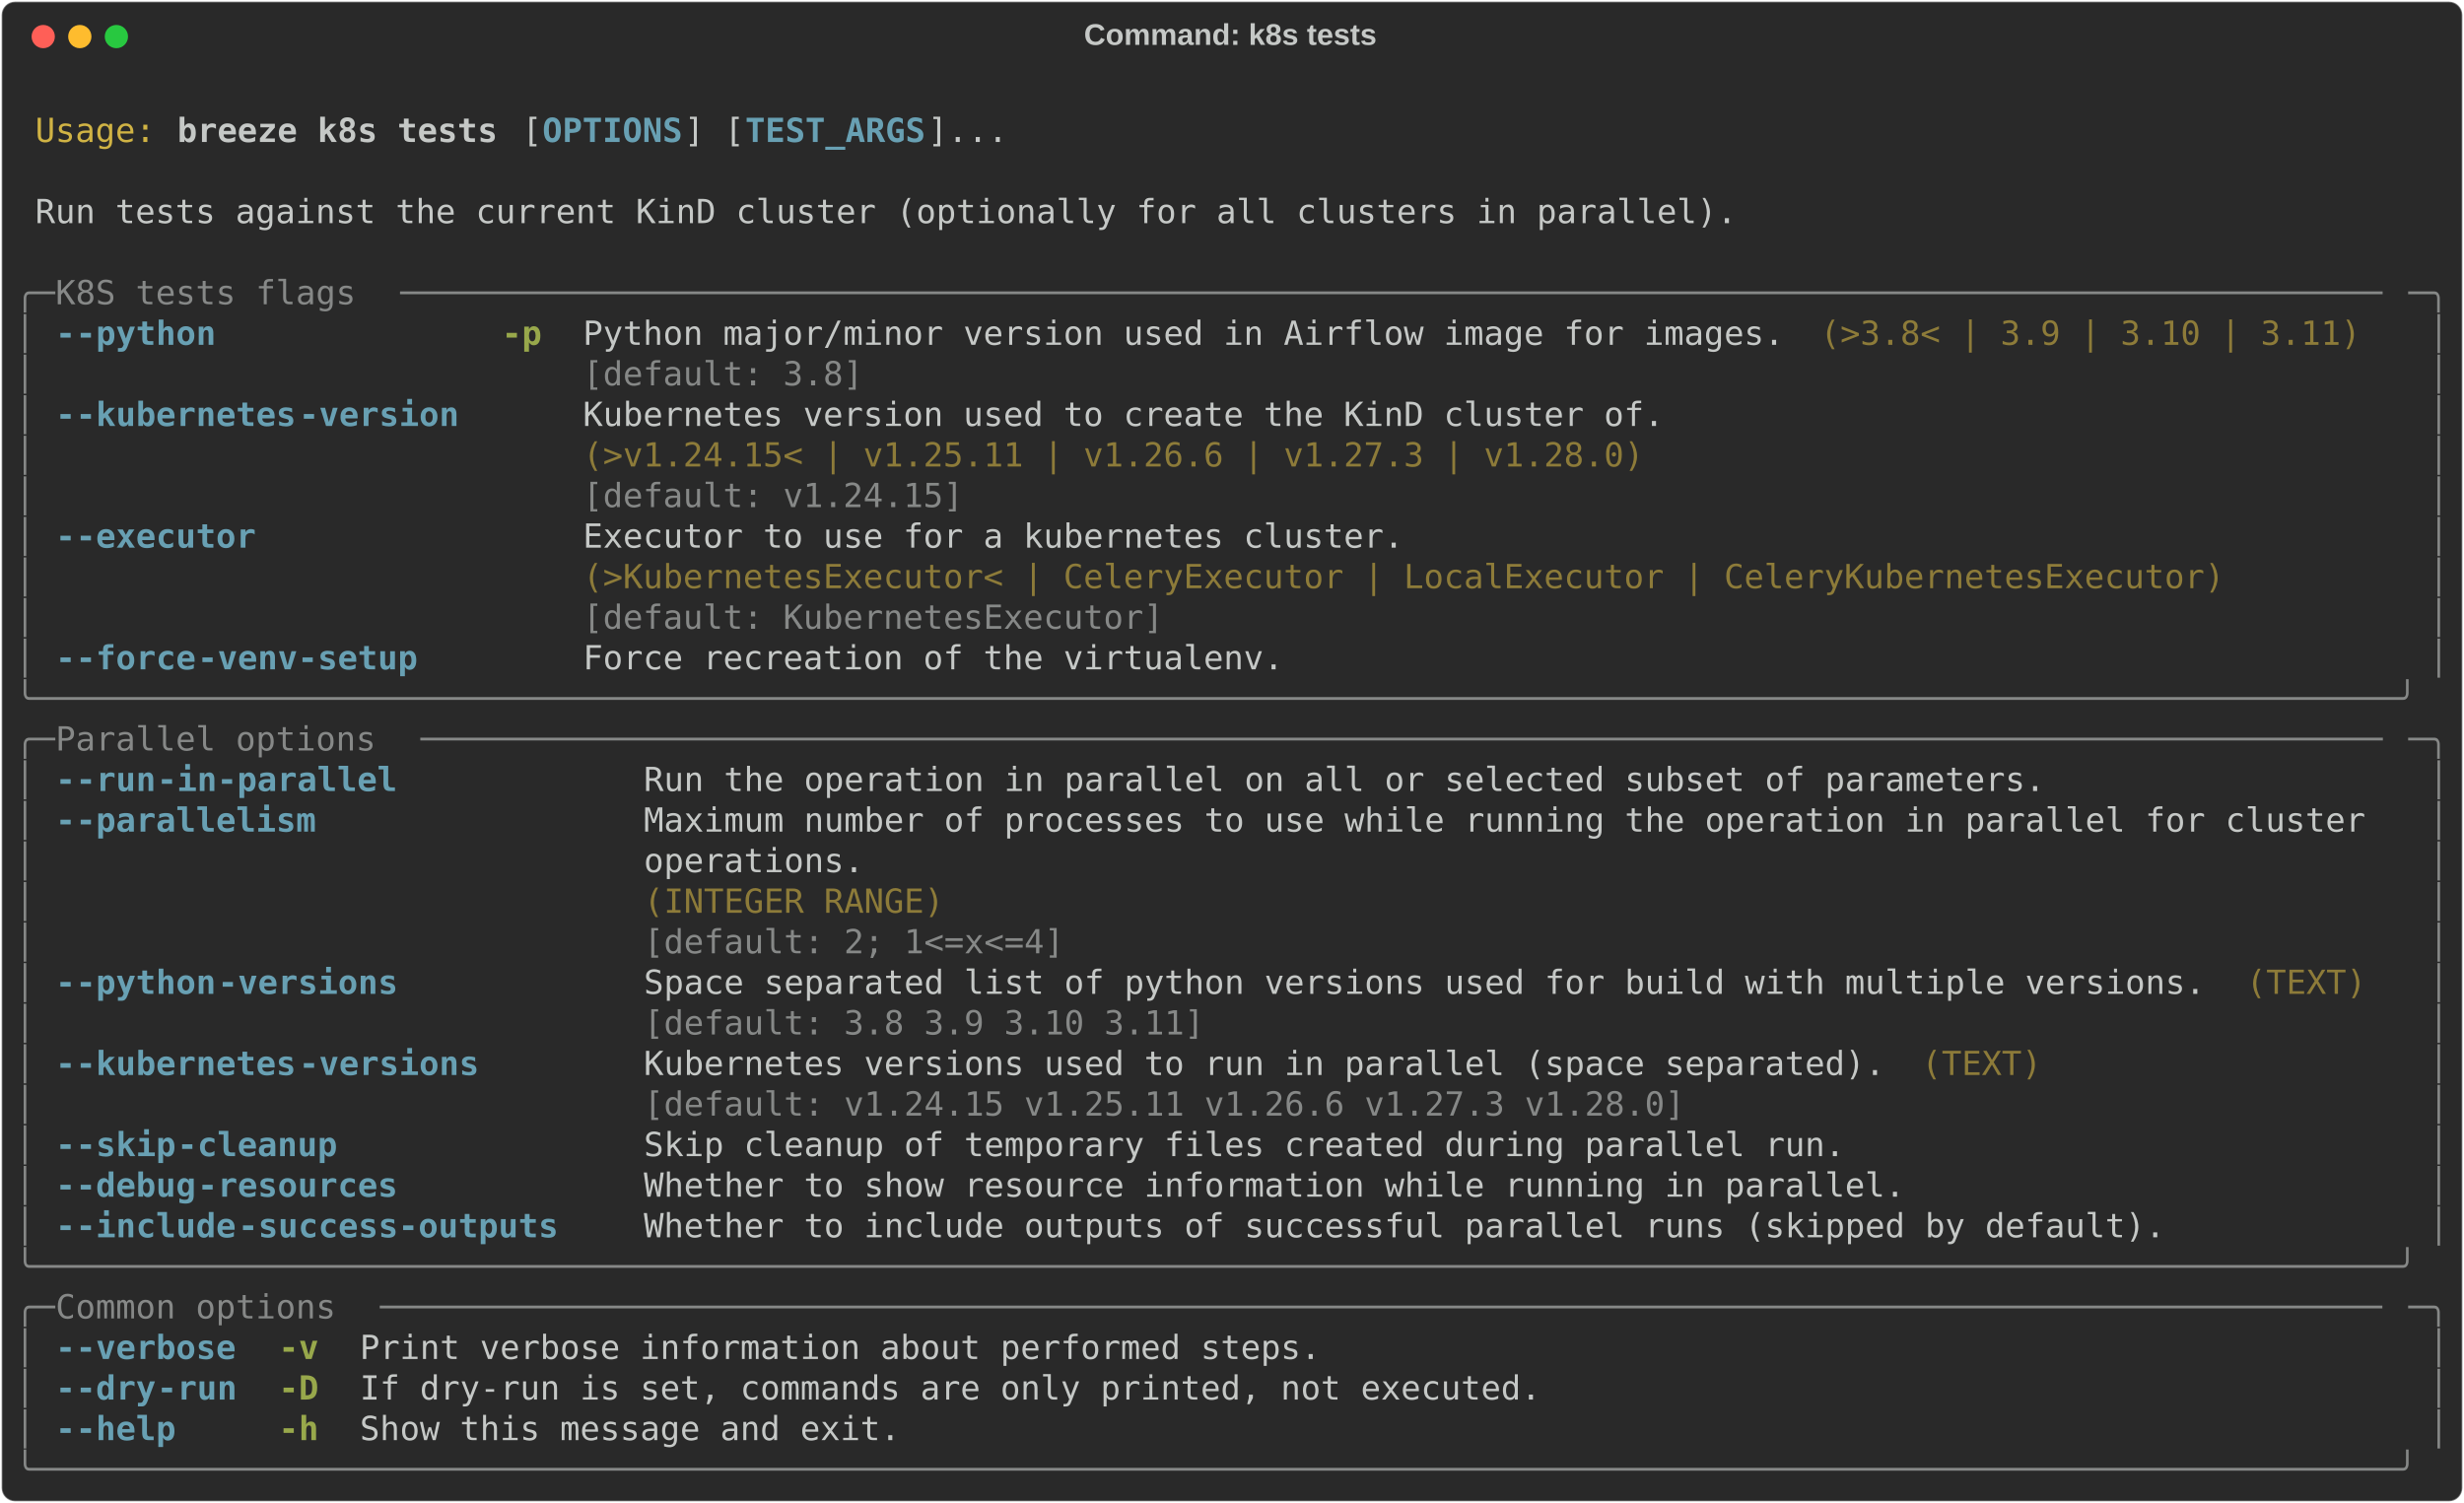
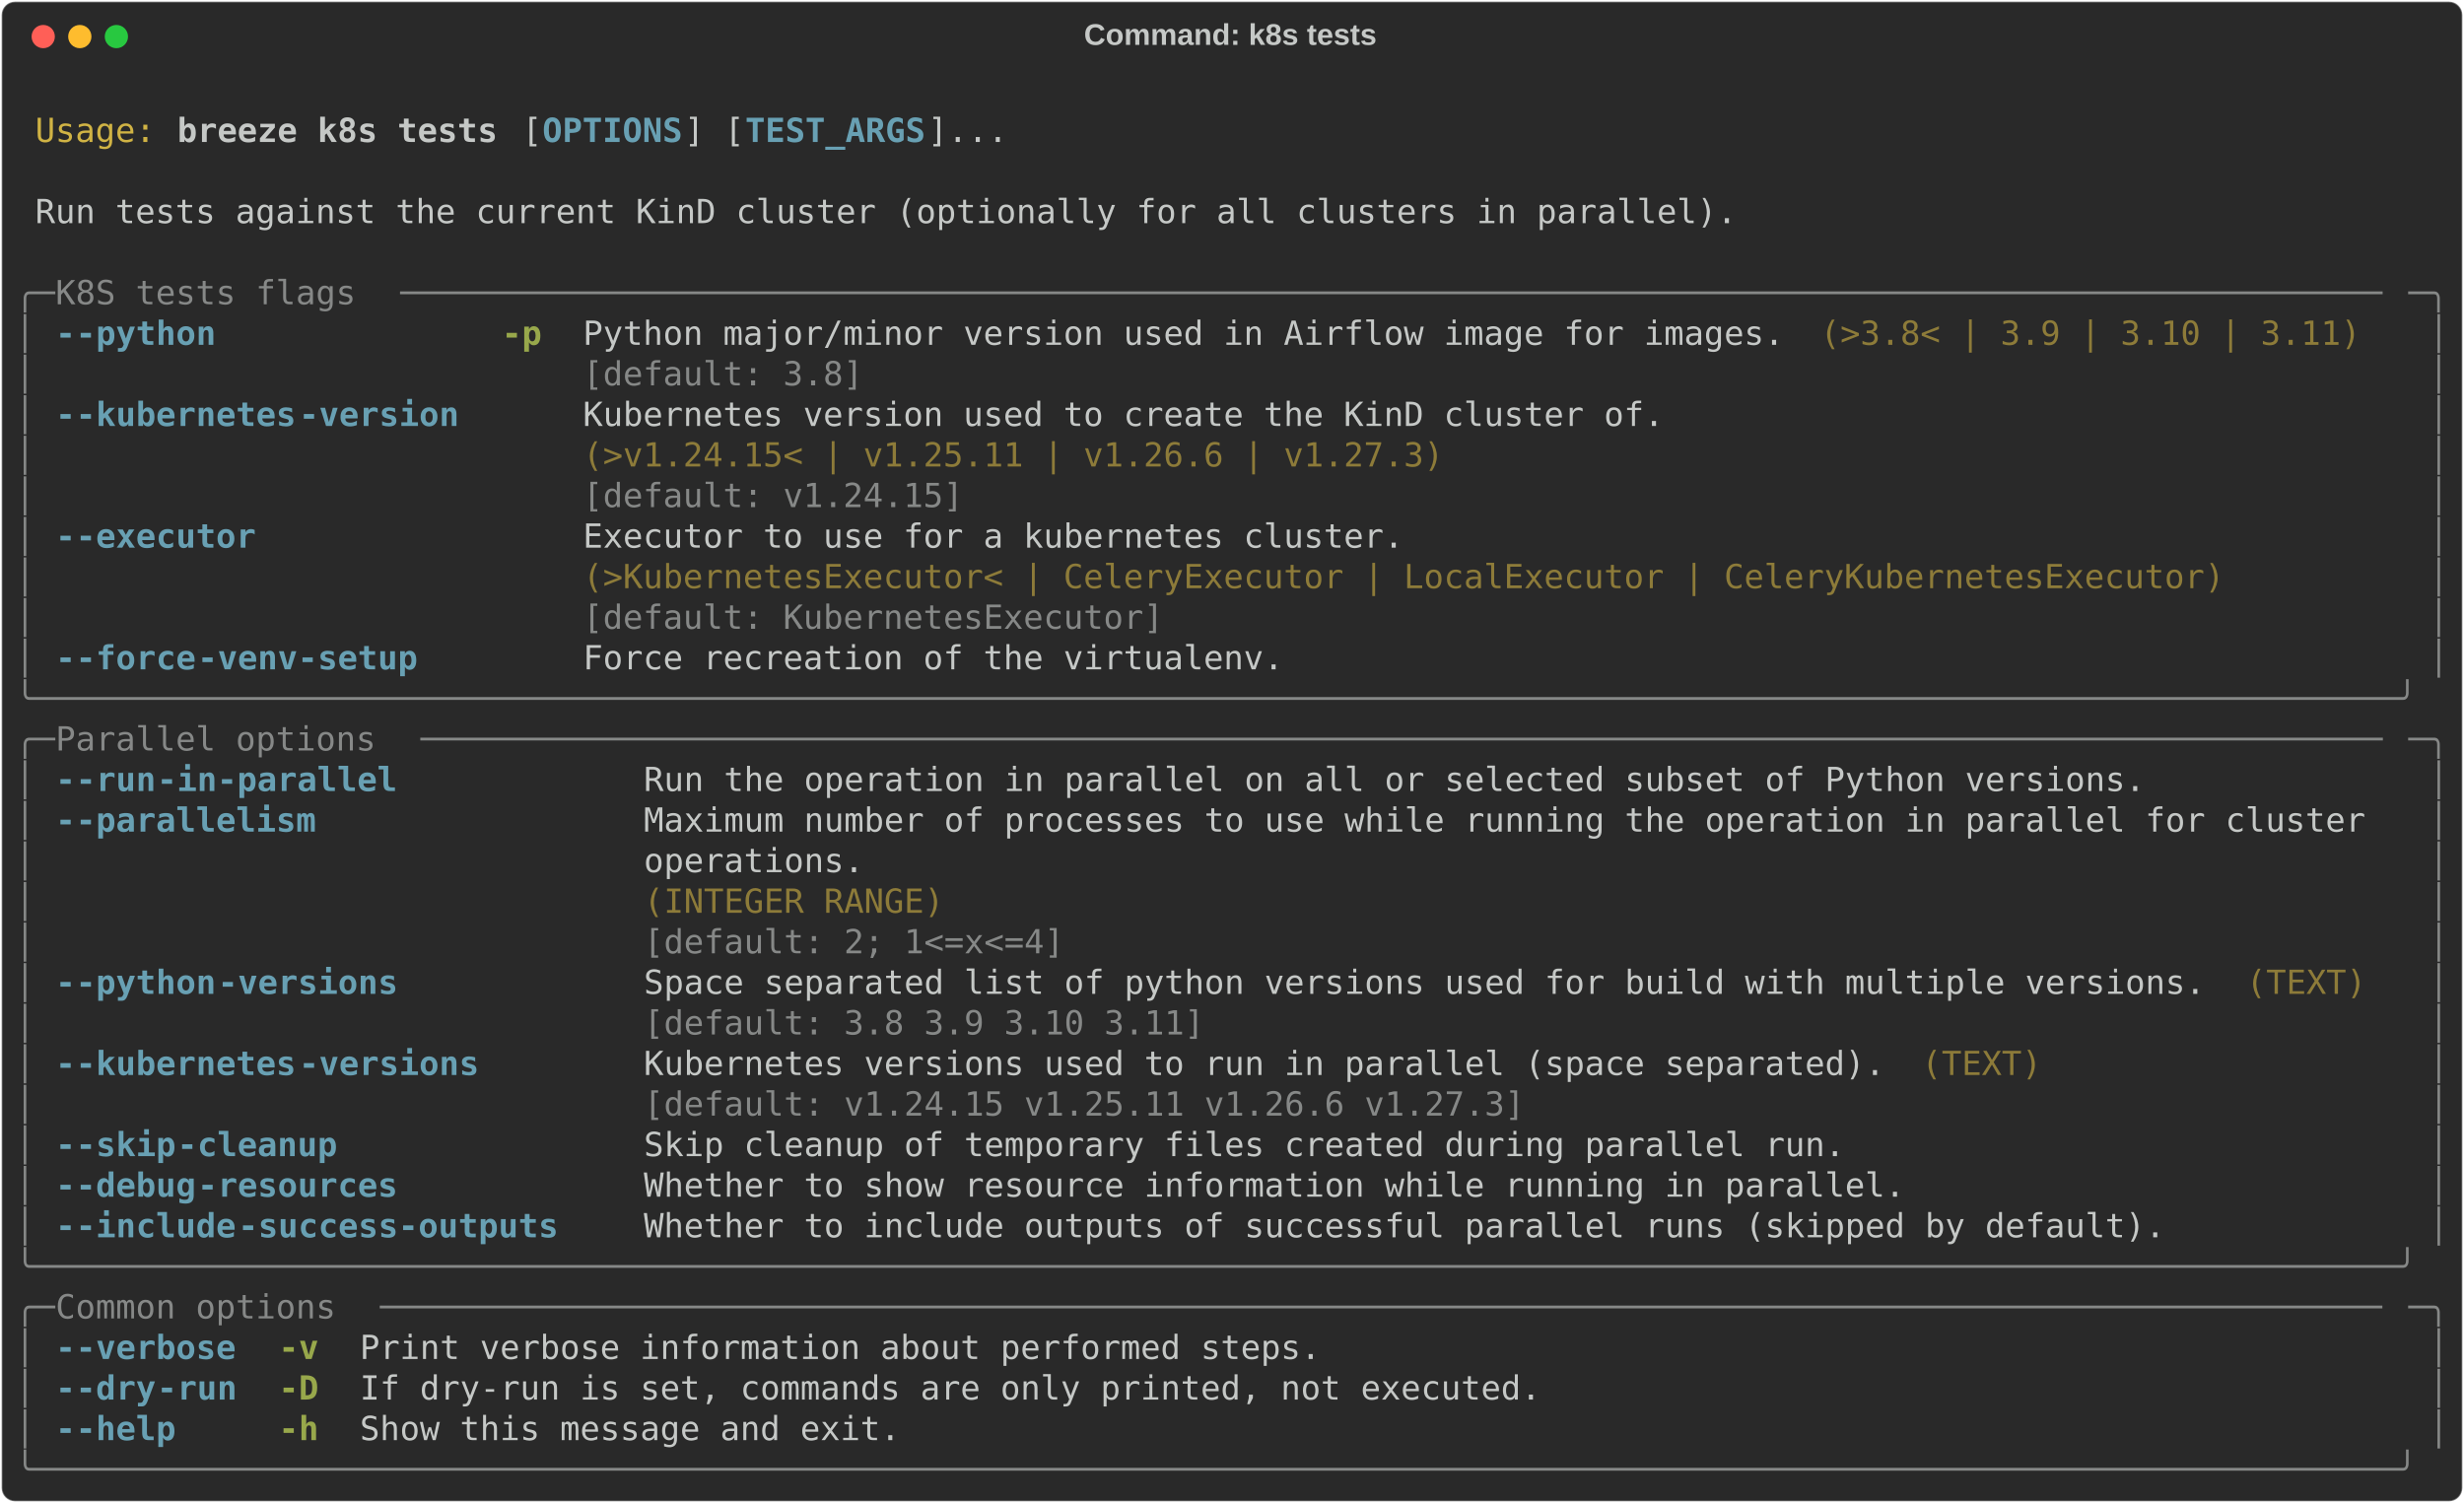
<svg xmlns="http://www.w3.org/2000/svg" class="rich-terminal" viewBox="0 0 1482 904.0">
  <style>

    @font-face {
        font-family: "Fira Code";
        src: local("FiraCode-Regular"),
                url("https://cdnjs.cloudflare.com/ajax/libs/firacode/6.2.0/woff2/FiraCode-Regular.woff2") format("woff2"),
                url("https://cdnjs.cloudflare.com/ajax/libs/firacode/6.2.0/woff/FiraCode-Regular.woff") format("woff");
        font-style: normal;
        font-weight: 400;
    }
    @font-face {
        font-family: "Fira Code";
        src: local("FiraCode-Bold"),
                url("https://cdnjs.cloudflare.com/ajax/libs/firacode/6.2.0/woff2/FiraCode-Bold.woff2") format("woff2"),
                url("https://cdnjs.cloudflare.com/ajax/libs/firacode/6.2.0/woff/FiraCode-Bold.woff") format("woff");
        font-style: bold;
        font-weight: 700;
    }

    .breeze-k8s-tests-matrix {
        font-family: Fira Code, monospace;
        font-size: 20px;
        line-height: 24.4px;
        font-variant-east-asian: full-width;
    }

    .breeze-k8s-tests-title {
        font-size: 18px;
        font-weight: bold;
        font-family: arial;
    }

    .breeze-k8s-tests-r1 { fill: #c5c8c6 }
.breeze-k8s-tests-r2 { fill: #d0b344 }
.breeze-k8s-tests-r3 { fill: #c5c8c6;font-weight: bold }
.breeze-k8s-tests-r4 { fill: #68a0b3;font-weight: bold }
.breeze-k8s-tests-r5 { fill: #868887 }
.breeze-k8s-tests-r6 { fill: #98a84b;font-weight: bold }
.breeze-k8s-tests-r7 { fill: #8d7b39 }
    </style>
  <defs>
    <clipPath id="breeze-k8s-tests-clip-terminal">
      <rect x="0" y="0" width="1463.0" height="853.0" />
    </clipPath>
    <clipPath id="breeze-k8s-tests-line-0">
      <rect x="0" y="1.5" width="1464" height="24.65" />
    </clipPath>
    <clipPath id="breeze-k8s-tests-line-1">
      <rect x="0" y="25.9" width="1464" height="24.65" />
    </clipPath>
    <clipPath id="breeze-k8s-tests-line-2">
      <rect x="0" y="50.3" width="1464" height="24.65" />
    </clipPath>
    <clipPath id="breeze-k8s-tests-line-3">
      <rect x="0" y="74.7" width="1464" height="24.65" />
    </clipPath>
    <clipPath id="breeze-k8s-tests-line-4">
      <rect x="0" y="99.1" width="1464" height="24.65" />
    </clipPath>
    <clipPath id="breeze-k8s-tests-line-5">
      <rect x="0" y="123.5" width="1464" height="24.65" />
    </clipPath>
    <clipPath id="breeze-k8s-tests-line-6">
      <rect x="0" y="147.9" width="1464" height="24.65" />
    </clipPath>
    <clipPath id="breeze-k8s-tests-line-7">
      <rect x="0" y="172.3" width="1464" height="24.65" />
    </clipPath>
    <clipPath id="breeze-k8s-tests-line-8">
      <rect x="0" y="196.7" width="1464" height="24.65" />
    </clipPath>
    <clipPath id="breeze-k8s-tests-line-9">
      <rect x="0" y="221.1" width="1464" height="24.65" />
    </clipPath>
    <clipPath id="breeze-k8s-tests-line-10">
      <rect x="0" y="245.5" width="1464" height="24.65" />
    </clipPath>
    <clipPath id="breeze-k8s-tests-line-11">
      <rect x="0" y="269.9" width="1464" height="24.65" />
    </clipPath>
    <clipPath id="breeze-k8s-tests-line-12">
      <rect x="0" y="294.3" width="1464" height="24.65" />
    </clipPath>
    <clipPath id="breeze-k8s-tests-line-13">
      <rect x="0" y="318.7" width="1464" height="24.65" />
    </clipPath>
    <clipPath id="breeze-k8s-tests-line-14">
      <rect x="0" y="343.1" width="1464" height="24.65" />
    </clipPath>
    <clipPath id="breeze-k8s-tests-line-15">
      <rect x="0" y="367.5" width="1464" height="24.65" />
    </clipPath>
    <clipPath id="breeze-k8s-tests-line-16">
      <rect x="0" y="391.9" width="1464" height="24.65" />
    </clipPath>
    <clipPath id="breeze-k8s-tests-line-17">
      <rect x="0" y="416.3" width="1464" height="24.65" />
    </clipPath>
    <clipPath id="breeze-k8s-tests-line-18">
      <rect x="0" y="440.7" width="1464" height="24.65" />
    </clipPath>
    <clipPath id="breeze-k8s-tests-line-19">
      <rect x="0" y="465.1" width="1464" height="24.65" />
    </clipPath>
    <clipPath id="breeze-k8s-tests-line-20">
      <rect x="0" y="489.5" width="1464" height="24.65" />
    </clipPath>
    <clipPath id="breeze-k8s-tests-line-21">
      <rect x="0" y="513.9" width="1464" height="24.65" />
    </clipPath>
    <clipPath id="breeze-k8s-tests-line-22">
      <rect x="0" y="538.3" width="1464" height="24.65" />
    </clipPath>
    <clipPath id="breeze-k8s-tests-line-23">
      <rect x="0" y="562.7" width="1464" height="24.65" />
    </clipPath>
    <clipPath id="breeze-k8s-tests-line-24">
      <rect x="0" y="587.1" width="1464" height="24.65" />
    </clipPath>
    <clipPath id="breeze-k8s-tests-line-25">
      <rect x="0" y="611.5" width="1464" height="24.65" />
    </clipPath>
    <clipPath id="breeze-k8s-tests-line-26">
      <rect x="0" y="635.9" width="1464" height="24.65" />
    </clipPath>
    <clipPath id="breeze-k8s-tests-line-27">
      <rect x="0" y="660.3" width="1464" height="24.65" />
    </clipPath>
    <clipPath id="breeze-k8s-tests-line-28">
      <rect x="0" y="684.7" width="1464" height="24.65" />
    </clipPath>
    <clipPath id="breeze-k8s-tests-line-29">
      <rect x="0" y="709.1" width="1464" height="24.65" />
    </clipPath>
    <clipPath id="breeze-k8s-tests-line-30">
      <rect x="0" y="733.5" width="1464" height="24.65" />
    </clipPath>
    <clipPath id="breeze-k8s-tests-line-31">
      <rect x="0" y="757.9" width="1464" height="24.65" />
    </clipPath>
    <clipPath id="breeze-k8s-tests-line-32">
      <rect x="0" y="782.3" width="1464" height="24.65" />
    </clipPath>
    <clipPath id="breeze-k8s-tests-line-33">
      <rect x="0" y="806.7" width="1464" height="24.65" />
    </clipPath>
  </defs>
  <rect fill="#292929" stroke="rgba(255,255,255,0.35)" stroke-width="1" x="1" y="1" width="1480" height="902" rx="8" />
  <text class="breeze-k8s-tests-title" fill="#c5c8c6" text-anchor="middle" x="740" y="27">Command: k8s tests</text>
  <g transform="translate(26,22)">
    <circle cx="0" cy="0" r="7" fill="#ff5f57" />
    <circle cx="22" cy="0" r="7" fill="#febc2e" />
    <circle cx="44" cy="0" r="7" fill="#28c840" />
  </g>
  <g transform="translate(9, 41)" clip-path="url(#breeze-k8s-tests-clip-terminal)">
    <g class="breeze-k8s-tests-matrix">
      <text class="breeze-k8s-tests-r1" x="1464" y="20" textLength="12.2" clip-path="url(#breeze-k8s-tests-line-0)">
</text>
      <text class="breeze-k8s-tests-r2" x="12.2" y="44.4" textLength="73.2" clip-path="url(#breeze-k8s-tests-line-1)">Usage:</text>
      <text class="breeze-k8s-tests-r3" x="97.6" y="44.4" textLength="195.2" clip-path="url(#breeze-k8s-tests-line-1)">breeze k8s tests</text>
      <text class="breeze-k8s-tests-r1" x="305" y="44.4" textLength="12.2" clip-path="url(#breeze-k8s-tests-line-1)">[</text>
      <text class="breeze-k8s-tests-r4" x="317.2" y="44.4" textLength="85.4" clip-path="url(#breeze-k8s-tests-line-1)">OPTIONS</text>
      <text class="breeze-k8s-tests-r1" x="402.6" y="44.4" textLength="36.6" clip-path="url(#breeze-k8s-tests-line-1)">] [</text>
      <text class="breeze-k8s-tests-r4" x="439.2" y="44.4" textLength="109.8" clip-path="url(#breeze-k8s-tests-line-1)">TEST_ARGS</text>
      <text class="breeze-k8s-tests-r1" x="549" y="44.4" textLength="48.8" clip-path="url(#breeze-k8s-tests-line-1)">]...</text>
      <text class="breeze-k8s-tests-r1" x="1464" y="44.4" textLength="12.2" clip-path="url(#breeze-k8s-tests-line-1)">
</text>
      <text class="breeze-k8s-tests-r1" x="1464" y="68.8" textLength="12.2" clip-path="url(#breeze-k8s-tests-line-2)">
</text>
      <text class="breeze-k8s-tests-r1" x="12.2" y="93.2" textLength="1037" clip-path="url(#breeze-k8s-tests-line-3)">Run tests against the current KinD cluster (optionally for all clusters in parallel).</text>
      <text class="breeze-k8s-tests-r1" x="1464" y="93.2" textLength="12.2" clip-path="url(#breeze-k8s-tests-line-3)">
</text>
      <text class="breeze-k8s-tests-r1" x="1464" y="117.6" textLength="12.2" clip-path="url(#breeze-k8s-tests-line-4)">
</text>
      <text class="breeze-k8s-tests-r5" x="0" y="142" textLength="24.4" clip-path="url(#breeze-k8s-tests-line-5)">╭─</text>
      <text class="breeze-k8s-tests-r5" x="24.4" y="142" textLength="207.4" clip-path="url(#breeze-k8s-tests-line-5)"> K8S tests flags </text>
      <text class="breeze-k8s-tests-r5" x="231.8" y="142" textLength="1207.8" clip-path="url(#breeze-k8s-tests-line-5)">───────────────────────────────────────────────────────────────────────────────────────────────────</text>
      <text class="breeze-k8s-tests-r5" x="1439.6" y="142" textLength="24.4" clip-path="url(#breeze-k8s-tests-line-5)">─╮</text>
      <text class="breeze-k8s-tests-r1" x="1464" y="142" textLength="12.2" clip-path="url(#breeze-k8s-tests-line-5)">
</text>
      <text class="breeze-k8s-tests-r5" x="0" y="166.4" textLength="12.2" clip-path="url(#breeze-k8s-tests-line-6)">│</text>
      <text class="breeze-k8s-tests-r4" x="24.4" y="166.4" textLength="12.2" clip-path="url(#breeze-k8s-tests-line-6)">-</text>
      <text class="breeze-k8s-tests-r4" x="36.6" y="166.4" textLength="85.4" clip-path="url(#breeze-k8s-tests-line-6)">-python</text>
      <text class="breeze-k8s-tests-r6" x="292.8" y="166.4" textLength="24.4" clip-path="url(#breeze-k8s-tests-line-6)">-p</text>
      <text class="breeze-k8s-tests-r1" x="341.6" y="166.4" textLength="732" clip-path="url(#breeze-k8s-tests-line-6)">Python major/minor version used in Airflow image for images.</text>
      <text class="breeze-k8s-tests-r7" x="1085.8" y="166.4" textLength="329.4" clip-path="url(#breeze-k8s-tests-line-6)">(&gt;3.8&lt; | 3.9 | 3.10 | 3.11)</text>
      <text class="breeze-k8s-tests-r5" x="1451.8" y="166.4" textLength="12.2" clip-path="url(#breeze-k8s-tests-line-6)">│</text>
      <text class="breeze-k8s-tests-r1" x="1464" y="166.4" textLength="12.2" clip-path="url(#breeze-k8s-tests-line-6)">
</text>
      <text class="breeze-k8s-tests-r5" x="0" y="190.8" textLength="12.2" clip-path="url(#breeze-k8s-tests-line-7)">│</text>
      <text class="breeze-k8s-tests-r5" x="341.6" y="190.8" textLength="732" clip-path="url(#breeze-k8s-tests-line-7)">[default: 3.8]                                              </text>
      <text class="breeze-k8s-tests-r5" x="1451.8" y="190.8" textLength="12.2" clip-path="url(#breeze-k8s-tests-line-7)">│</text>
      <text class="breeze-k8s-tests-r1" x="1464" y="190.8" textLength="12.2" clip-path="url(#breeze-k8s-tests-line-7)">
</text>
      <text class="breeze-k8s-tests-r5" x="0" y="215.2" textLength="12.2" clip-path="url(#breeze-k8s-tests-line-8)">│</text>
      <text class="breeze-k8s-tests-r4" x="24.4" y="215.2" textLength="12.2" clip-path="url(#breeze-k8s-tests-line-8)">-</text>
      <text class="breeze-k8s-tests-r4" x="36.6" y="215.2" textLength="134.2" clip-path="url(#breeze-k8s-tests-line-8)">-kubernetes</text>
      <text class="breeze-k8s-tests-r4" x="170.8" y="215.2" textLength="97.6" clip-path="url(#breeze-k8s-tests-line-8)">-version</text>
      <text class="breeze-k8s-tests-r1" x="341.6" y="215.2" textLength="658.8" clip-path="url(#breeze-k8s-tests-line-8)">Kubernetes version used to create the KinD cluster of.</text>
      <text class="breeze-k8s-tests-r5" x="1451.8" y="215.2" textLength="12.2" clip-path="url(#breeze-k8s-tests-line-8)">│</text>
      <text class="breeze-k8s-tests-r1" x="1464" y="215.2" textLength="12.2" clip-path="url(#breeze-k8s-tests-line-8)">
</text>
      <text class="breeze-k8s-tests-r5" x="0" y="239.6" textLength="12.2" clip-path="url(#breeze-k8s-tests-line-9)">│</text>
-       <text class="breeze-k8s-tests-r7" x="341.6" y="239.6" textLength="658.8" clip-path="url(#breeze-k8s-tests-line-9)">(&gt;v1.24.15&lt; | v1.25.11 | v1.26.6 | v1.27.3 | v1.28.0) </text>
+       <text class="breeze-k8s-tests-r7" x="341.6" y="239.6" textLength="658.8" clip-path="url(#breeze-k8s-tests-line-9)">(&gt;v1.24.15&lt; | v1.25.11 | v1.26.6 | v1.27.3)           </text>
      <text class="breeze-k8s-tests-r5" x="1451.8" y="239.6" textLength="12.2" clip-path="url(#breeze-k8s-tests-line-9)">│</text>
      <text class="breeze-k8s-tests-r1" x="1464" y="239.6" textLength="12.2" clip-path="url(#breeze-k8s-tests-line-9)">
</text>
      <text class="breeze-k8s-tests-r5" x="0" y="264" textLength="12.2" clip-path="url(#breeze-k8s-tests-line-10)">│</text>
      <text class="breeze-k8s-tests-r5" x="341.6" y="264" textLength="658.8" clip-path="url(#breeze-k8s-tests-line-10)">[default: v1.24.15]                                   </text>
      <text class="breeze-k8s-tests-r5" x="1451.8" y="264" textLength="12.2" clip-path="url(#breeze-k8s-tests-line-10)">│</text>
      <text class="breeze-k8s-tests-r1" x="1464" y="264" textLength="12.2" clip-path="url(#breeze-k8s-tests-line-10)">
</text>
      <text class="breeze-k8s-tests-r5" x="0" y="288.4" textLength="12.2" clip-path="url(#breeze-k8s-tests-line-11)">│</text>
      <text class="breeze-k8s-tests-r4" x="24.4" y="288.4" textLength="12.2" clip-path="url(#breeze-k8s-tests-line-11)">-</text>
      <text class="breeze-k8s-tests-r4" x="36.6" y="288.4" textLength="109.8" clip-path="url(#breeze-k8s-tests-line-11)">-executor</text>
      <text class="breeze-k8s-tests-r1" x="341.6" y="288.4" textLength="1000.4" clip-path="url(#breeze-k8s-tests-line-11)">Executor to use for a kubernetes cluster.                                         </text>
      <text class="breeze-k8s-tests-r5" x="1451.8" y="288.4" textLength="12.2" clip-path="url(#breeze-k8s-tests-line-11)">│</text>
      <text class="breeze-k8s-tests-r1" x="1464" y="288.4" textLength="12.2" clip-path="url(#breeze-k8s-tests-line-11)">
</text>
      <text class="breeze-k8s-tests-r5" x="0" y="312.8" textLength="12.2" clip-path="url(#breeze-k8s-tests-line-12)">│</text>
      <text class="breeze-k8s-tests-r7" x="341.6" y="312.8" textLength="1000.4" clip-path="url(#breeze-k8s-tests-line-12)">(&gt;KubernetesExecutor&lt; | CeleryExecutor | LocalExecutor | CeleryKubernetesExecutor)</text>
      <text class="breeze-k8s-tests-r5" x="1451.8" y="312.8" textLength="12.2" clip-path="url(#breeze-k8s-tests-line-12)">│</text>
      <text class="breeze-k8s-tests-r1" x="1464" y="312.8" textLength="12.2" clip-path="url(#breeze-k8s-tests-line-12)">
</text>
      <text class="breeze-k8s-tests-r5" x="0" y="337.2" textLength="12.2" clip-path="url(#breeze-k8s-tests-line-13)">│</text>
      <text class="breeze-k8s-tests-r5" x="341.6" y="337.2" textLength="1000.4" clip-path="url(#breeze-k8s-tests-line-13)">[default: KubernetesExecutor]                                                     </text>
      <text class="breeze-k8s-tests-r5" x="1451.8" y="337.2" textLength="12.2" clip-path="url(#breeze-k8s-tests-line-13)">│</text>
      <text class="breeze-k8s-tests-r1" x="1464" y="337.2" textLength="12.2" clip-path="url(#breeze-k8s-tests-line-13)">
</text>
      <text class="breeze-k8s-tests-r5" x="0" y="361.6" textLength="12.2" clip-path="url(#breeze-k8s-tests-line-14)">│</text>
      <text class="breeze-k8s-tests-r4" x="24.4" y="361.6" textLength="12.2" clip-path="url(#breeze-k8s-tests-line-14)">-</text>
      <text class="breeze-k8s-tests-r4" x="36.6" y="361.6" textLength="73.2" clip-path="url(#breeze-k8s-tests-line-14)">-force</text>
      <text class="breeze-k8s-tests-r4" x="109.8" y="361.6" textLength="134.2" clip-path="url(#breeze-k8s-tests-line-14)">-venv-setup</text>
      <text class="breeze-k8s-tests-r1" x="341.6" y="361.6" textLength="427" clip-path="url(#breeze-k8s-tests-line-14)">Force recreation of the virtualenv.</text>
      <text class="breeze-k8s-tests-r5" x="1451.8" y="361.6" textLength="12.2" clip-path="url(#breeze-k8s-tests-line-14)">│</text>
      <text class="breeze-k8s-tests-r1" x="1464" y="361.6" textLength="12.2" clip-path="url(#breeze-k8s-tests-line-14)">
</text>
      <text class="breeze-k8s-tests-r5" x="0" y="386" textLength="1464" clip-path="url(#breeze-k8s-tests-line-15)">╰──────────────────────────────────────────────────────────────────────────────────────────────────────────────────────╯</text>
      <text class="breeze-k8s-tests-r1" x="1464" y="386" textLength="12.2" clip-path="url(#breeze-k8s-tests-line-15)">
</text>
      <text class="breeze-k8s-tests-r5" x="0" y="410.4" textLength="24.4" clip-path="url(#breeze-k8s-tests-line-16)">╭─</text>
      <text class="breeze-k8s-tests-r5" x="24.4" y="410.4" textLength="219.6" clip-path="url(#breeze-k8s-tests-line-16)"> Parallel options </text>
      <text class="breeze-k8s-tests-r5" x="244" y="410.4" textLength="1195.6" clip-path="url(#breeze-k8s-tests-line-16)">──────────────────────────────────────────────────────────────────────────────────────────────────</text>
      <text class="breeze-k8s-tests-r5" x="1439.6" y="410.4" textLength="24.4" clip-path="url(#breeze-k8s-tests-line-16)">─╮</text>
      <text class="breeze-k8s-tests-r1" x="1464" y="410.4" textLength="12.2" clip-path="url(#breeze-k8s-tests-line-16)">
</text>
      <text class="breeze-k8s-tests-r5" x="0" y="434.8" textLength="12.2" clip-path="url(#breeze-k8s-tests-line-17)">│</text>
      <text class="breeze-k8s-tests-r4" x="24.4" y="434.8" textLength="12.2" clip-path="url(#breeze-k8s-tests-line-17)">-</text>
      <text class="breeze-k8s-tests-r4" x="36.6" y="434.8" textLength="48.8" clip-path="url(#breeze-k8s-tests-line-17)">-run</text>
      <text class="breeze-k8s-tests-r4" x="85.4" y="434.8" textLength="146.4" clip-path="url(#breeze-k8s-tests-line-17)">-in-parallel</text>
-       <text class="breeze-k8s-tests-r1" x="378.2" y="434.8" textLength="854" clip-path="url(#breeze-k8s-tests-line-17)">Run the operation in parallel on all or selected subset of parameters.</text>
+       <text class="breeze-k8s-tests-r1" x="378.2" y="434.8" textLength="915" clip-path="url(#breeze-k8s-tests-line-17)">Run the operation in parallel on all or selected subset of Python versions.</text>
      <text class="breeze-k8s-tests-r5" x="1451.8" y="434.8" textLength="12.2" clip-path="url(#breeze-k8s-tests-line-17)">│</text>
      <text class="breeze-k8s-tests-r1" x="1464" y="434.8" textLength="12.2" clip-path="url(#breeze-k8s-tests-line-17)">
</text>
      <text class="breeze-k8s-tests-r5" x="0" y="459.2" textLength="12.2" clip-path="url(#breeze-k8s-tests-line-18)">│</text>
      <text class="breeze-k8s-tests-r4" x="24.4" y="459.2" textLength="12.2" clip-path="url(#breeze-k8s-tests-line-18)">-</text>
      <text class="breeze-k8s-tests-r4" x="36.6" y="459.2" textLength="146.4" clip-path="url(#breeze-k8s-tests-line-18)">-parallelism</text>
      <text class="breeze-k8s-tests-r1" x="378.2" y="459.2" textLength="1061.4" clip-path="url(#breeze-k8s-tests-line-18)">Maximum number of processes to use while running the operation in parallel for cluster </text>
      <text class="breeze-k8s-tests-r5" x="1451.8" y="459.2" textLength="12.2" clip-path="url(#breeze-k8s-tests-line-18)">│</text>
      <text class="breeze-k8s-tests-r1" x="1464" y="459.2" textLength="12.2" clip-path="url(#breeze-k8s-tests-line-18)">
</text>
      <text class="breeze-k8s-tests-r5" x="0" y="483.6" textLength="12.2" clip-path="url(#breeze-k8s-tests-line-19)">│</text>
      <text class="breeze-k8s-tests-r1" x="378.2" y="483.6" textLength="1061.4" clip-path="url(#breeze-k8s-tests-line-19)">operations.                                                                            </text>
      <text class="breeze-k8s-tests-r5" x="1451.8" y="483.6" textLength="12.2" clip-path="url(#breeze-k8s-tests-line-19)">│</text>
      <text class="breeze-k8s-tests-r1" x="1464" y="483.6" textLength="12.2" clip-path="url(#breeze-k8s-tests-line-19)">
</text>
      <text class="breeze-k8s-tests-r5" x="0" y="508" textLength="12.2" clip-path="url(#breeze-k8s-tests-line-20)">│</text>
      <text class="breeze-k8s-tests-r7" x="378.2" y="508" textLength="1061.4" clip-path="url(#breeze-k8s-tests-line-20)">(INTEGER RANGE)                                                                        </text>
      <text class="breeze-k8s-tests-r5" x="1451.8" y="508" textLength="12.2" clip-path="url(#breeze-k8s-tests-line-20)">│</text>
      <text class="breeze-k8s-tests-r1" x="1464" y="508" textLength="12.2" clip-path="url(#breeze-k8s-tests-line-20)">
</text>
      <text class="breeze-k8s-tests-r5" x="0" y="532.4" textLength="12.2" clip-path="url(#breeze-k8s-tests-line-21)">│</text>
      <text class="breeze-k8s-tests-r5" x="378.2" y="532.4" textLength="1061.4" clip-path="url(#breeze-k8s-tests-line-21)">[default: 2; 1&lt;=x&lt;=4]                                                                  </text>
      <text class="breeze-k8s-tests-r5" x="1451.8" y="532.4" textLength="12.2" clip-path="url(#breeze-k8s-tests-line-21)">│</text>
      <text class="breeze-k8s-tests-r1" x="1464" y="532.4" textLength="12.2" clip-path="url(#breeze-k8s-tests-line-21)">
</text>
      <text class="breeze-k8s-tests-r5" x="0" y="556.8" textLength="12.2" clip-path="url(#breeze-k8s-tests-line-22)">│</text>
      <text class="breeze-k8s-tests-r4" x="24.4" y="556.8" textLength="12.2" clip-path="url(#breeze-k8s-tests-line-22)">-</text>
      <text class="breeze-k8s-tests-r4" x="36.6" y="556.8" textLength="85.4" clip-path="url(#breeze-k8s-tests-line-22)">-python</text>
      <text class="breeze-k8s-tests-r4" x="122" y="556.8" textLength="109.8" clip-path="url(#breeze-k8s-tests-line-22)">-versions</text>
      <text class="breeze-k8s-tests-r1" x="378.2" y="556.8" textLength="951.6" clip-path="url(#breeze-k8s-tests-line-22)">Space separated list of python versions used for build with multiple versions.</text>
      <text class="breeze-k8s-tests-r7" x="1342" y="556.8" textLength="73.2" clip-path="url(#breeze-k8s-tests-line-22)">(TEXT)</text>
      <text class="breeze-k8s-tests-r5" x="1451.8" y="556.8" textLength="12.2" clip-path="url(#breeze-k8s-tests-line-22)">│</text>
      <text class="breeze-k8s-tests-r1" x="1464" y="556.8" textLength="12.2" clip-path="url(#breeze-k8s-tests-line-22)">
</text>
      <text class="breeze-k8s-tests-r5" x="0" y="581.2" textLength="12.2" clip-path="url(#breeze-k8s-tests-line-23)">│</text>
      <text class="breeze-k8s-tests-r5" x="378.2" y="581.2" textLength="951.6" clip-path="url(#breeze-k8s-tests-line-23)">[default: 3.8 3.9 3.10 3.11]                                                  </text>
      <text class="breeze-k8s-tests-r5" x="1451.8" y="581.2" textLength="12.2" clip-path="url(#breeze-k8s-tests-line-23)">│</text>
      <text class="breeze-k8s-tests-r1" x="1464" y="581.2" textLength="12.2" clip-path="url(#breeze-k8s-tests-line-23)">
</text>
      <text class="breeze-k8s-tests-r5" x="0" y="605.6" textLength="12.2" clip-path="url(#breeze-k8s-tests-line-24)">│</text>
      <text class="breeze-k8s-tests-r4" x="24.4" y="605.6" textLength="12.2" clip-path="url(#breeze-k8s-tests-line-24)">-</text>
      <text class="breeze-k8s-tests-r4" x="36.6" y="605.6" textLength="134.2" clip-path="url(#breeze-k8s-tests-line-24)">-kubernetes</text>
      <text class="breeze-k8s-tests-r4" x="170.8" y="605.6" textLength="109.8" clip-path="url(#breeze-k8s-tests-line-24)">-versions</text>
      <text class="breeze-k8s-tests-r1" x="378.2" y="605.6" textLength="756.4" clip-path="url(#breeze-k8s-tests-line-24)">Kubernetes versions used to run in parallel (space separated).</text>
      <text class="breeze-k8s-tests-r7" x="1146.8" y="605.6" textLength="73.2" clip-path="url(#breeze-k8s-tests-line-24)">(TEXT)</text>
      <text class="breeze-k8s-tests-r5" x="1451.8" y="605.6" textLength="12.2" clip-path="url(#breeze-k8s-tests-line-24)">│</text>
      <text class="breeze-k8s-tests-r1" x="1464" y="605.6" textLength="12.2" clip-path="url(#breeze-k8s-tests-line-24)">
</text>
      <text class="breeze-k8s-tests-r5" x="0" y="630" textLength="12.2" clip-path="url(#breeze-k8s-tests-line-25)">│</text>
-       <text class="breeze-k8s-tests-r5" x="378.2" y="630" textLength="756.4" clip-path="url(#breeze-k8s-tests-line-25)">[default: v1.24.15 v1.25.11 v1.26.6 v1.27.3 v1.28.0]          </text>
+       <text class="breeze-k8s-tests-r5" x="378.2" y="630" textLength="756.4" clip-path="url(#breeze-k8s-tests-line-25)">[default: v1.24.15 v1.25.11 v1.26.6 v1.27.3]                  </text>
      <text class="breeze-k8s-tests-r5" x="1451.8" y="630" textLength="12.2" clip-path="url(#breeze-k8s-tests-line-25)">│</text>
      <text class="breeze-k8s-tests-r1" x="1464" y="630" textLength="12.2" clip-path="url(#breeze-k8s-tests-line-25)">
</text>
      <text class="breeze-k8s-tests-r5" x="0" y="654.4" textLength="12.2" clip-path="url(#breeze-k8s-tests-line-26)">│</text>
      <text class="breeze-k8s-tests-r4" x="24.4" y="654.4" textLength="12.2" clip-path="url(#breeze-k8s-tests-line-26)">-</text>
      <text class="breeze-k8s-tests-r4" x="36.6" y="654.4" textLength="61" clip-path="url(#breeze-k8s-tests-line-26)">-skip</text>
      <text class="breeze-k8s-tests-r4" x="97.6" y="654.4" textLength="97.6" clip-path="url(#breeze-k8s-tests-line-26)">-cleanup</text>
      <text class="breeze-k8s-tests-r1" x="378.2" y="654.4" textLength="732" clip-path="url(#breeze-k8s-tests-line-26)">Skip cleanup of temporary files created during parallel run.</text>
      <text class="breeze-k8s-tests-r5" x="1451.8" y="654.4" textLength="12.2" clip-path="url(#breeze-k8s-tests-line-26)">│</text>
      <text class="breeze-k8s-tests-r1" x="1464" y="654.4" textLength="12.2" clip-path="url(#breeze-k8s-tests-line-26)">
</text>
      <text class="breeze-k8s-tests-r5" x="0" y="678.8" textLength="12.2" clip-path="url(#breeze-k8s-tests-line-27)">│</text>
      <text class="breeze-k8s-tests-r4" x="24.4" y="678.8" textLength="12.2" clip-path="url(#breeze-k8s-tests-line-27)">-</text>
      <text class="breeze-k8s-tests-r4" x="36.6" y="678.8" textLength="73.2" clip-path="url(#breeze-k8s-tests-line-27)">-debug</text>
      <text class="breeze-k8s-tests-r4" x="109.8" y="678.8" textLength="122" clip-path="url(#breeze-k8s-tests-line-27)">-resources</text>
      <text class="breeze-k8s-tests-r1" x="378.2" y="678.8" textLength="768.6" clip-path="url(#breeze-k8s-tests-line-27)">Whether to show resource information while running in parallel.</text>
      <text class="breeze-k8s-tests-r5" x="1451.8" y="678.8" textLength="12.2" clip-path="url(#breeze-k8s-tests-line-27)">│</text>
      <text class="breeze-k8s-tests-r1" x="1464" y="678.8" textLength="12.2" clip-path="url(#breeze-k8s-tests-line-27)">
</text>
      <text class="breeze-k8s-tests-r5" x="0" y="703.2" textLength="12.2" clip-path="url(#breeze-k8s-tests-line-28)">│</text>
      <text class="breeze-k8s-tests-r4" x="24.4" y="703.2" textLength="12.2" clip-path="url(#breeze-k8s-tests-line-28)">-</text>
      <text class="breeze-k8s-tests-r4" x="36.6" y="703.2" textLength="97.6" clip-path="url(#breeze-k8s-tests-line-28)">-include</text>
      <text class="breeze-k8s-tests-r4" x="134.2" y="703.2" textLength="195.2" clip-path="url(#breeze-k8s-tests-line-28)">-success-outputs</text>
      <text class="breeze-k8s-tests-r1" x="378.2" y="703.2" textLength="927.2" clip-path="url(#breeze-k8s-tests-line-28)">Whether to include outputs of successful parallel runs (skipped by default).</text>
      <text class="breeze-k8s-tests-r5" x="1451.8" y="703.2" textLength="12.2" clip-path="url(#breeze-k8s-tests-line-28)">│</text>
      <text class="breeze-k8s-tests-r1" x="1464" y="703.2" textLength="12.2" clip-path="url(#breeze-k8s-tests-line-28)">
</text>
      <text class="breeze-k8s-tests-r5" x="0" y="727.6" textLength="1464" clip-path="url(#breeze-k8s-tests-line-29)">╰──────────────────────────────────────────────────────────────────────────────────────────────────────────────────────╯</text>
      <text class="breeze-k8s-tests-r1" x="1464" y="727.6" textLength="12.2" clip-path="url(#breeze-k8s-tests-line-29)">
</text>
      <text class="breeze-k8s-tests-r5" x="0" y="752" textLength="24.4" clip-path="url(#breeze-k8s-tests-line-30)">╭─</text>
      <text class="breeze-k8s-tests-r5" x="24.4" y="752" textLength="195.2" clip-path="url(#breeze-k8s-tests-line-30)"> Common options </text>
      <text class="breeze-k8s-tests-r5" x="219.6" y="752" textLength="1220" clip-path="url(#breeze-k8s-tests-line-30)">────────────────────────────────────────────────────────────────────────────────────────────────────</text>
      <text class="breeze-k8s-tests-r5" x="1439.6" y="752" textLength="24.4" clip-path="url(#breeze-k8s-tests-line-30)">─╮</text>
      <text class="breeze-k8s-tests-r1" x="1464" y="752" textLength="12.2" clip-path="url(#breeze-k8s-tests-line-30)">
</text>
      <text class="breeze-k8s-tests-r5" x="0" y="776.4" textLength="12.2" clip-path="url(#breeze-k8s-tests-line-31)">│</text>
      <text class="breeze-k8s-tests-r4" x="24.4" y="776.4" textLength="12.2" clip-path="url(#breeze-k8s-tests-line-31)">-</text>
      <text class="breeze-k8s-tests-r4" x="36.6" y="776.4" textLength="97.6" clip-path="url(#breeze-k8s-tests-line-31)">-verbose</text>
      <text class="breeze-k8s-tests-r6" x="158.6" y="776.4" textLength="24.4" clip-path="url(#breeze-k8s-tests-line-31)">-v</text>
      <text class="breeze-k8s-tests-r1" x="207.4" y="776.4" textLength="585.6" clip-path="url(#breeze-k8s-tests-line-31)">Print verbose information about performed steps.</text>
      <text class="breeze-k8s-tests-r5" x="1451.8" y="776.4" textLength="12.2" clip-path="url(#breeze-k8s-tests-line-31)">│</text>
      <text class="breeze-k8s-tests-r1" x="1464" y="776.4" textLength="12.2" clip-path="url(#breeze-k8s-tests-line-31)">
</text>
      <text class="breeze-k8s-tests-r5" x="0" y="800.8" textLength="12.2" clip-path="url(#breeze-k8s-tests-line-32)">│</text>
      <text class="breeze-k8s-tests-r4" x="24.4" y="800.8" textLength="12.2" clip-path="url(#breeze-k8s-tests-line-32)">-</text>
      <text class="breeze-k8s-tests-r4" x="36.6" y="800.8" textLength="48.8" clip-path="url(#breeze-k8s-tests-line-32)">-dry</text>
      <text class="breeze-k8s-tests-r4" x="85.4" y="800.8" textLength="48.8" clip-path="url(#breeze-k8s-tests-line-32)">-run</text>
      <text class="breeze-k8s-tests-r6" x="158.6" y="800.8" textLength="24.4" clip-path="url(#breeze-k8s-tests-line-32)">-D</text>
      <text class="breeze-k8s-tests-r1" x="207.4" y="800.8" textLength="719.8" clip-path="url(#breeze-k8s-tests-line-32)">If dry-run is set, commands are only printed, not executed.</text>
      <text class="breeze-k8s-tests-r5" x="1451.8" y="800.8" textLength="12.2" clip-path="url(#breeze-k8s-tests-line-32)">│</text>
      <text class="breeze-k8s-tests-r1" x="1464" y="800.8" textLength="12.2" clip-path="url(#breeze-k8s-tests-line-32)">
</text>
      <text class="breeze-k8s-tests-r5" x="0" y="825.2" textLength="12.2" clip-path="url(#breeze-k8s-tests-line-33)">│</text>
      <text class="breeze-k8s-tests-r4" x="24.4" y="825.2" textLength="12.2" clip-path="url(#breeze-k8s-tests-line-33)">-</text>
      <text class="breeze-k8s-tests-r4" x="36.6" y="825.2" textLength="61" clip-path="url(#breeze-k8s-tests-line-33)">-help</text>
      <text class="breeze-k8s-tests-r6" x="158.6" y="825.2" textLength="24.4" clip-path="url(#breeze-k8s-tests-line-33)">-h</text>
      <text class="breeze-k8s-tests-r1" x="207.4" y="825.2" textLength="329.4" clip-path="url(#breeze-k8s-tests-line-33)">Show this message and exit.</text>
      <text class="breeze-k8s-tests-r5" x="1451.8" y="825.2" textLength="12.2" clip-path="url(#breeze-k8s-tests-line-33)">│</text>
      <text class="breeze-k8s-tests-r1" x="1464" y="825.2" textLength="12.2" clip-path="url(#breeze-k8s-tests-line-33)">
</text>
      <text class="breeze-k8s-tests-r5" x="0" y="849.6" textLength="1464" clip-path="url(#breeze-k8s-tests-line-34)">╰──────────────────────────────────────────────────────────────────────────────────────────────────────────────────────╯</text>
      <text class="breeze-k8s-tests-r1" x="1464" y="849.6" textLength="12.2" clip-path="url(#breeze-k8s-tests-line-34)">
</text>
    </g>
  </g>
</svg>
